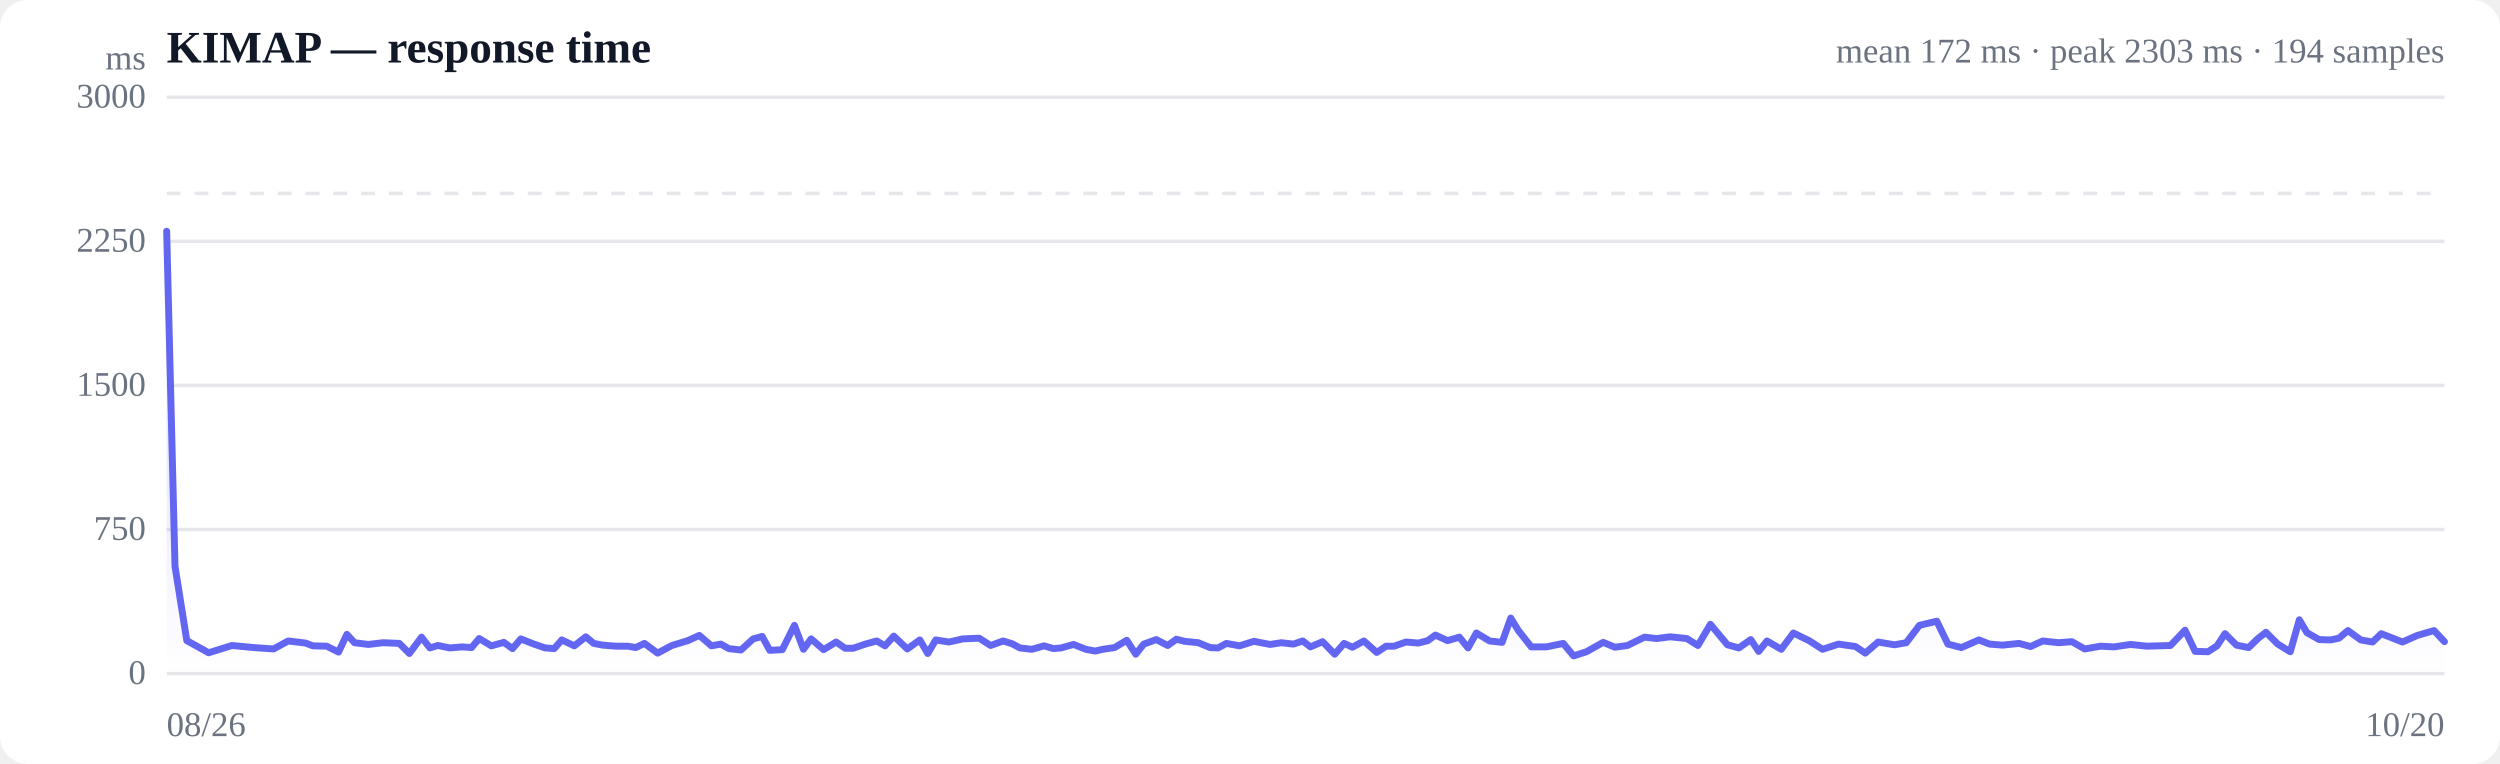
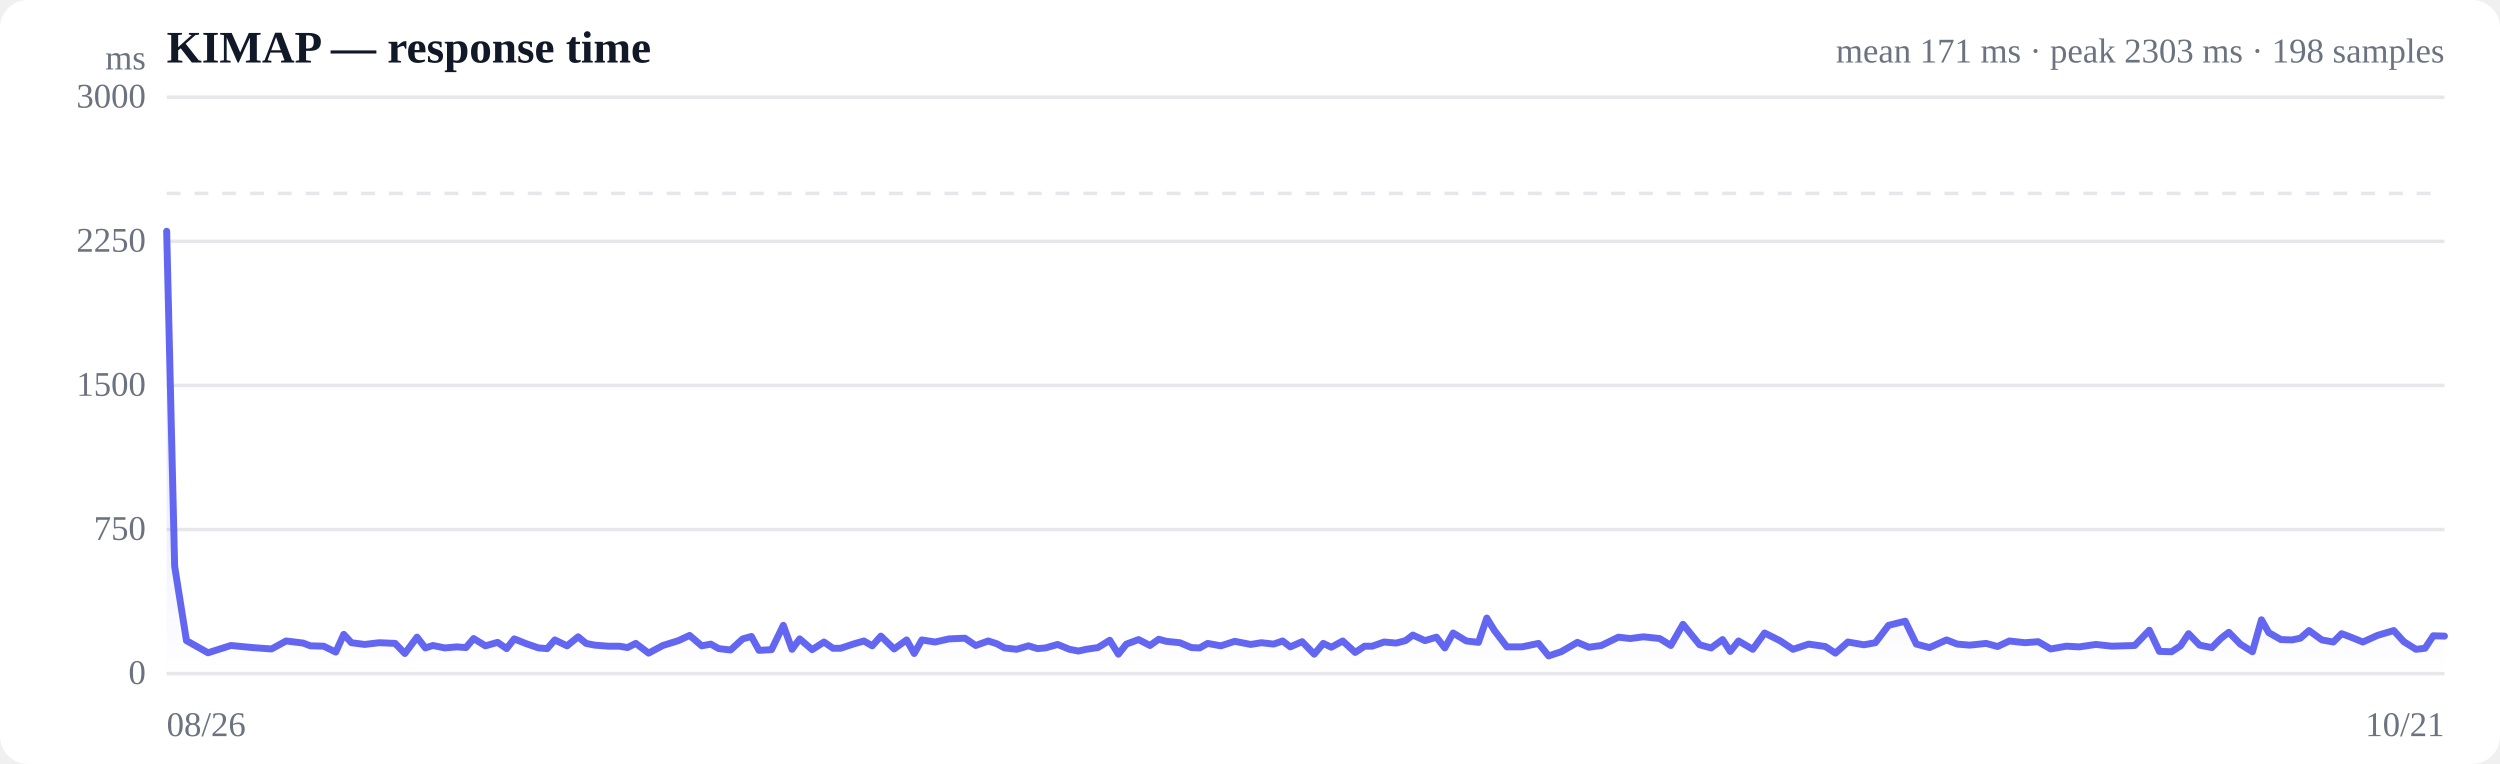
<svg xmlns="http://www.w3.org/2000/svg" viewBox="0 0 720 220" width="720" height="220" role="img" aria-label="Response time over time">
  <style>
  :root { color-scheme: light dark; }
  .bg { fill: #ffffff; }
  .grid { stroke: #e5e7eb; stroke-width: 1; }
  .axis { fill: #6b7280; font-size: 10px; }
  .title { fill: #111827; font-size: 13px; font-weight: 600; }
  .sub { fill: #6b7280; font-size: 10px; }
  .line { stroke: #6366f1; stroke-width: 2; fill: none; stroke-linejoin: round; stroke-linecap: round; }
  .area { fill: url(#fade); }
  .dot-degraded { fill: #f59e0b; }
  .dot-down { fill: #ef4444; }
  .empty { fill: #9ca3af; font-size: 12px; }
  @media (prefers-color-scheme: dark) {
    .bg { fill: #0b0f19; }
    .grid { stroke: #1f2937; }
    .axis, .sub { fill: #9ca3af; }
    .title { fill: #f3f4f6; }
    .line { stroke: #818cf8; }
  }
</style>
  <defs>
    <linearGradient id="fade" x1="0" y1="0" x2="0" y2="1">
      <stop offset="0%" stop-color="#6366f1" stop-opacity="0.28" />
      <stop offset="100%" stop-color="#6366f1" stop-opacity="0" />
    </linearGradient>
  </defs>
  <rect class="bg" width="720" height="220" rx="8" />
  <text class="title" x="48" y="18">KIMAP — response time</text>
-   <text class="sub" x="704" y="18" text-anchor="end">mean 172 ms · peak 2303 ms · 194 samples</text>
+   <text class="sub" x="704" y="18" text-anchor="end">mean 171 ms · peak 2303 ms · 198 samples</text>
  <line class="grid" x1="48" y1="194.0" x2="704" y2="194.0" />
  <text class="axis" x="42" y="197" text-anchor="end">0</text>
  <line class="grid" x1="48" y1="152.5" x2="704" y2="152.5" />
  <text class="axis" x="42" y="155.5" text-anchor="end">750</text>
  <line class="grid" x1="48" y1="111.0" x2="704" y2="111.0" />
  <text class="axis" x="42" y="114" text-anchor="end">1500</text>
  <line class="grid" x1="48" y1="69.5" x2="704" y2="69.5" />
  <text class="axis" x="42" y="72.5" text-anchor="end">2250</text>
  <line class="grid" x1="48" y1="28.0" x2="704" y2="28.0" />
  <text class="axis" x="42" y="31" text-anchor="end">3000</text>
  <line class="grid" stroke-dasharray="4 4" x1="48" y1="55.7" x2="704" y2="55.7" />
-   <path class="area" d="M48.0,66.6 L48.0,66.6 L50.4,163.1 L53.8,184.5 L60.1,188.0 L66.8,185.9 L73.1,186.5 L78.8,186.9 L83.0,184.6 L88.0,185.2 L90.1,186.0 L94.1,186.1 L97.5,187.8 L99.9,182.7 L102.1,185.1 L106.1,185.6 L110.3,185.1 L115.0,185.3 L117.9,188.2 L121.4,183.5 L123.8,186.6 L126.1,185.9 L129.5,186.6 L133.1,186.3 L135.8,186.5 L138.0,183.9 L141.5,186.0 L145.1,185.0 L147.6,186.8 L150.0,184.0 L153.5,185.4 L157.0,186.6 L159.6,186.8 L161.8,184.3 L165.4,186.0 L168.7,183.4 L171.0,185.3 L173.6,185.8 L177.4,186.1 L180.8,186.1 L183.1,186.5 L185.6,185.3 L189.4,188.1 L193.5,185.9 L198.1,184.5 L201.4,183.0 L204.9,186.0 L207.6,185.5 L209.9,186.8 L213.4,187.2 L216.9,184.0 L219.5,183.3 L221.7,187.3 L225.3,187.1 L228.8,180.1 L231.4,187.0 L233.6,184.0 L237.2,187.1 L240.8,184.9 L243.4,186.7 L245.7,186.7 L249.2,185.5 L252.5,184.6 L254.9,186.0 L257.4,183.2 L261.3,186.9 L264.9,184.3 L267.2,188.2 L269.5,184.3 L273.3,184.9 L277.3,184.0 L282.0,183.8 L285.3,185.9 L288.9,184.6 L291.5,185.4 L293.7,186.6 L297.2,187.0 L300.7,186.0 L303.4,186.8 L305.6,186.6 L309.2,185.6 L312.7,187.0 L315.4,187.5 L317.6,187.0 L321.0,186.5 L324.5,184.4 L327.1,188.4 L329.4,185.5 L333.0,184.2 L336.3,185.9 L338.8,184.1 L341.2,184.7 L345.1,185.1 L348.5,186.5 L350.8,186.6 L353.2,185.3 L357.0,186.0 L361.1,184.7 L365.8,185.6 L369.0,185.1 L372.5,185.5 L375.2,184.6 L377.4,186.3 L380.9,184.8 L384.4,188.4 L387.1,185.3 L389.5,186.4 L392.8,184.6 L396.5,187.9 L399.2,186.1 L401.5,186.1 L404.9,184.9 L408.5,185.2 L411.2,184.5 L413.4,182.9 L416.9,184.5 L420.3,183.5 L422.8,186.6 L425.2,182.3 L429.0,184.6 L432.6,185.0 L435.1,178.0 L437.3,181.6 L441.0,186.3 L445.4,186.3 L450.2,185.3 L453.2,188.9 L456.9,187.7 L461.7,185.0 L465.1,186.4 L468.7,185.9 L473.6,183.5 L477.1,183.9 L481.0,183.4 L485.8,183.9 L489.0,185.9 L492.6,179.8 L497.5,185.7 L500.8,186.6 L504.2,184.2 L506.5,187.6 L508.9,184.6 L513.0,187.0 L516.5,182.3 L521.0,184.5 L524.9,187.0 L529.5,185.5 L534.4,186.2 L537.2,188.1 L540.9,184.9 L545.6,185.7 L549.0,185.1 L552.8,180.1 L557.8,178.9 L561.0,185.5 L564.9,186.5 L569.9,184.3 L573.0,185.5 L576.7,185.8 L581.5,185.3 L584.8,186.2 L588.3,184.6 L592.9,185.1 L596.7,184.8 L600.4,186.9 L605.0,186.1 L608.8,186.3 L613.6,185.6 L618.3,186.1 L625.1,185.9 L629.3,181.5 L632.2,187.6 L635.9,187.7 L638.5,186.0 L640.8,182.5 L644.1,185.8 L647.6,186.5 L650.4,183.8 L652.6,182.1 L656.0,185.5 L659.6,187.7 L662.2,178.5 L664.4,182.2 L667.9,184.2 L671.2,184.3 L673.6,183.8 L676.2,181.6 L679.9,184.3 L683.3,184.9 L685.8,182.5 L688.1,183.4 L691.9,184.9 L696.2,183.0 L701.0,181.6 L704.0,184.8 L704.0,194.0 L48.0,194.0 Z" />
-   <path class="line" d="M48.0,66.6 L50.4,163.1 L53.8,184.5 L60.1,188.0 L66.8,185.9 L73.1,186.5 L78.8,186.9 L83.0,184.6 L88.0,185.2 L90.1,186.0 L94.1,186.1 L97.5,187.8 L99.9,182.7 L102.1,185.1 L106.1,185.6 L110.3,185.1 L115.0,185.3 L117.9,188.2 L121.4,183.5 L123.8,186.6 L126.1,185.9 L129.5,186.6 L133.1,186.3 L135.8,186.5 L138.0,183.9 L141.5,186.0 L145.1,185.0 L147.6,186.8 L150.0,184.0 L153.5,185.4 L157.0,186.6 L159.6,186.8 L161.8,184.3 L165.4,186.0 L168.7,183.4 L171.0,185.3 L173.6,185.8 L177.4,186.1 L180.8,186.1 L183.1,186.5 L185.6,185.3 L189.4,188.1 L193.5,185.9 L198.1,184.5 L201.4,183.0 L204.9,186.0 L207.6,185.5 L209.9,186.8 L213.4,187.2 L216.9,184.0 L219.5,183.3 L221.7,187.3 L225.3,187.1 L228.8,180.1 L231.4,187.0 L233.6,184.0 L237.2,187.1 L240.8,184.9 L243.4,186.7 L245.7,186.7 L249.2,185.5 L252.5,184.6 L254.9,186.0 L257.4,183.2 L261.3,186.9 L264.9,184.3 L267.2,188.2 L269.5,184.3 L273.3,184.9 L277.3,184.0 L282.0,183.8 L285.3,185.9 L288.9,184.6 L291.5,185.4 L293.7,186.6 L297.2,187.0 L300.7,186.0 L303.4,186.8 L305.6,186.6 L309.2,185.6 L312.7,187.0 L315.4,187.5 L317.6,187.0 L321.0,186.5 L324.5,184.4 L327.1,188.4 L329.4,185.5 L333.0,184.2 L336.3,185.9 L338.8,184.1 L341.2,184.7 L345.1,185.1 L348.5,186.5 L350.8,186.6 L353.2,185.3 L357.0,186.0 L361.1,184.7 L365.8,185.6 L369.0,185.1 L372.5,185.5 L375.2,184.6 L377.4,186.3 L380.9,184.8 L384.4,188.4 L387.1,185.3 L389.5,186.4 L392.8,184.6 L396.5,187.9 L399.2,186.1 L401.5,186.1 L404.9,184.9 L408.5,185.2 L411.2,184.5 L413.4,182.9 L416.9,184.5 L420.3,183.5 L422.8,186.6 L425.2,182.3 L429.0,184.6 L432.6,185.0 L435.1,178.0 L437.3,181.6 L441.0,186.3 L445.4,186.3 L450.2,185.3 L453.2,188.9 L456.9,187.7 L461.7,185.0 L465.1,186.4 L468.7,185.9 L473.6,183.5 L477.1,183.9 L481.0,183.4 L485.8,183.9 L489.0,185.9 L492.6,179.8 L497.5,185.7 L500.8,186.6 L504.2,184.2 L506.5,187.6 L508.9,184.6 L513.0,187.0 L516.5,182.3 L521.0,184.5 L524.9,187.0 L529.5,185.5 L534.4,186.2 L537.2,188.1 L540.9,184.9 L545.6,185.7 L549.0,185.1 L552.8,180.1 L557.8,178.9 L561.0,185.5 L564.9,186.5 L569.9,184.3 L573.0,185.5 L576.7,185.8 L581.5,185.3 L584.8,186.2 L588.3,184.6 L592.9,185.1 L596.7,184.8 L600.4,186.9 L605.0,186.1 L608.8,186.3 L613.6,185.6 L618.3,186.1 L625.1,185.9 L629.3,181.5 L632.2,187.6 L635.9,187.7 L638.5,186.0 L640.8,182.5 L644.1,185.8 L647.6,186.5 L650.4,183.8 L652.6,182.1 L656.0,185.5 L659.6,187.7 L662.2,178.5 L664.4,182.2 L667.9,184.2 L671.2,184.3 L673.6,183.8 L676.2,181.6 L679.9,184.3 L683.3,184.9 L685.8,182.5 L688.1,183.4 L691.9,184.9 L696.2,183.0 L701.0,181.6 L704.0,184.8" />
+   <path class="area" d="M48.0,66.6 L48.0,66.6 L50.3,163.1 L53.7,184.5 L59.9,188.0 L66.5,185.9 L72.7,186.5 L78.2,186.9 L82.4,184.6 L87.3,185.2 L89.4,186.0 L93.2,186.1 L96.7,187.8 L99.0,182.7 L101.2,185.1 L105.0,185.6 L109.2,185.1 L113.8,185.3 L116.6,188.2 L120.1,183.5 L122.5,186.6 L124.7,185.9 L128.1,186.6 L131.6,186.3 L134.2,186.5 L136.4,183.9 L139.8,186.0 L143.3,185.0 L145.9,186.8 L148.1,184.0 L151.6,185.4 L155.1,186.6 L157.6,186.8 L159.8,184.3 L163.3,186.0 L166.5,183.4 L168.8,185.3 L171.3,185.8 L175.1,186.1 L178.4,186.1 L180.7,186.5 L183.1,185.3 L186.8,188.1 L190.9,185.9 L195.4,184.5 L198.6,183.0 L202.1,186.0 L204.7,185.5 L207.0,186.8 L210.4,187.2 L213.9,184.0 L216.4,183.3 L218.6,187.3 L222.2,187.1 L225.6,180.1 L228.1,187.0 L230.3,184.0 L233.9,187.1 L237.3,184.9 L239.9,186.7 L242.1,186.7 L245.7,185.5 L248.8,184.6 L251.2,186.0 L253.7,183.2 L257.5,186.9 L261.1,184.3 L263.3,188.2 L265.5,184.3 L269.3,184.9 L273.3,184.0 L277.9,183.8 L281.0,185.9 L284.6,184.6 L287.1,185.4 L289.3,186.6 L292.8,187.0 L296.2,186.0 L298.8,186.8 L301.1,186.6 L304.6,185.6 L308.0,187.0 L310.6,187.5 L312.8,187.0 L316.2,186.5 L319.6,184.4 L322.1,188.4 L324.4,185.5 L327.9,184.2 L331.2,185.9 L333.7,184.1 L335.9,184.7 L339.8,185.1 L343.1,186.5 L345.5,186.6 L347.8,185.3 L351.6,186.0 L355.6,184.7 L360.2,185.6 L363.3,185.1 L366.8,185.5 L369.4,184.6 L371.6,186.3 L375.0,184.8 L378.5,188.4 L381.1,185.3 L383.4,186.4 L386.7,184.6 L390.3,187.9 L393.0,186.1 L395.2,186.1 L398.6,184.9 L402.1,185.2 L404.8,184.5 L406.9,182.9 L410.4,184.5 L413.7,183.5 L416.1,186.6 L418.5,182.3 L422.3,184.6 L425.8,185.0 L428.2,178.0 L430.4,181.6 L434.0,186.3 L438.3,186.3 L443.1,185.3 L446.0,188.9 L449.6,187.7 L454.3,185.0 L457.6,186.4 L461.2,185.9 L466.1,183.5 L469.5,183.9 L473.3,183.4 L478.0,183.9 L481.2,185.9 L484.7,179.8 L489.5,185.7 L492.8,186.6 L496.1,184.2 L498.3,187.6 L500.7,184.6 L504.8,187.0 L508.2,182.3 L512.6,184.5 L516.4,187.0 L520.9,185.5 L525.7,186.2 L528.6,188.1 L532.2,184.9 L536.8,185.7 L540.1,185.1 L543.9,180.1 L548.7,178.9 L551.9,185.5 L555.7,186.5 L560.6,184.3 L563.7,185.5 L567.3,185.8 L572.0,185.3 L575.3,186.2 L578.7,184.6 L583.2,185.1 L587.0,184.8 L590.6,186.9 L595.1,186.1 L598.8,186.3 L603.6,185.6 L608.2,186.1 L614.8,185.9 L619.0,181.5 L621.9,187.6 L625.4,187.7 L628.0,186.0 L630.3,182.5 L633.5,185.8 L637.0,186.5 L639.7,183.8 L641.9,182.1 L645.2,185.5 L648.7,187.7 L651.3,178.5 L653.4,182.2 L656.9,184.2 L660.1,184.3 L662.5,183.8 L665.0,181.6 L668.7,184.3 L672.0,184.9 L674.4,182.5 L676.8,183.4 L680.5,184.9 L684.7,183.0 L689.4,181.6 L692.3,184.8 L695.8,187.0 L698.4,186.7 L700.8,183.1 L704.0,183.2 L704.0,194.0 L48.0,194.0 Z" />
+   <path class="line" d="M48.0,66.6 L50.3,163.1 L53.7,184.5 L59.9,188.0 L66.5,185.9 L72.7,186.5 L78.2,186.9 L82.4,184.6 L87.3,185.2 L89.4,186.0 L93.2,186.1 L96.7,187.8 L99.0,182.7 L101.2,185.1 L105.0,185.6 L109.2,185.1 L113.8,185.3 L116.6,188.2 L120.1,183.5 L122.5,186.6 L124.7,185.9 L128.1,186.6 L131.6,186.3 L134.2,186.5 L136.4,183.9 L139.8,186.0 L143.3,185.0 L145.9,186.8 L148.1,184.0 L151.6,185.4 L155.1,186.6 L157.6,186.8 L159.8,184.3 L163.3,186.0 L166.5,183.4 L168.8,185.3 L171.3,185.8 L175.1,186.1 L178.4,186.1 L180.7,186.5 L183.1,185.3 L186.8,188.1 L190.9,185.9 L195.4,184.5 L198.6,183.0 L202.1,186.0 L204.7,185.5 L207.0,186.8 L210.4,187.2 L213.9,184.0 L216.4,183.3 L218.6,187.3 L222.2,187.1 L225.6,180.1 L228.1,187.0 L230.3,184.0 L233.9,187.1 L237.3,184.9 L239.9,186.7 L242.1,186.7 L245.7,185.5 L248.8,184.6 L251.2,186.0 L253.7,183.2 L257.5,186.9 L261.1,184.3 L263.3,188.2 L265.5,184.3 L269.3,184.9 L273.3,184.0 L277.9,183.8 L281.0,185.9 L284.6,184.6 L287.1,185.4 L289.3,186.6 L292.8,187.0 L296.2,186.0 L298.8,186.8 L301.1,186.6 L304.6,185.6 L308.0,187.0 L310.6,187.5 L312.8,187.0 L316.2,186.5 L319.6,184.4 L322.1,188.4 L324.4,185.5 L327.9,184.2 L331.2,185.9 L333.7,184.1 L335.9,184.7 L339.8,185.1 L343.1,186.5 L345.5,186.6 L347.8,185.3 L351.6,186.0 L355.6,184.7 L360.2,185.6 L363.3,185.1 L366.8,185.5 L369.4,184.6 L371.6,186.3 L375.0,184.8 L378.5,188.4 L381.1,185.3 L383.4,186.4 L386.7,184.6 L390.3,187.9 L393.0,186.1 L395.2,186.1 L398.6,184.9 L402.1,185.2 L404.8,184.5 L406.9,182.9 L410.4,184.5 L413.7,183.5 L416.1,186.6 L418.5,182.3 L422.3,184.6 L425.8,185.0 L428.2,178.0 L430.4,181.6 L434.0,186.3 L438.3,186.3 L443.1,185.3 L446.0,188.9 L449.6,187.7 L454.3,185.0 L457.6,186.4 L461.2,185.9 L466.1,183.5 L469.5,183.9 L473.3,183.4 L478.0,183.9 L481.2,185.9 L484.7,179.8 L489.5,185.7 L492.8,186.6 L496.1,184.2 L498.3,187.6 L500.7,184.6 L504.8,187.0 L508.2,182.3 L512.6,184.5 L516.4,187.0 L520.9,185.5 L525.7,186.2 L528.6,188.1 L532.2,184.9 L536.8,185.7 L540.1,185.1 L543.9,180.1 L548.7,178.9 L551.9,185.5 L555.7,186.5 L560.6,184.3 L563.7,185.5 L567.3,185.8 L572.0,185.3 L575.3,186.2 L578.7,184.6 L583.2,185.1 L587.0,184.8 L590.6,186.9 L595.1,186.1 L598.8,186.3 L603.6,185.6 L608.2,186.1 L614.8,185.9 L619.0,181.5 L621.9,187.6 L625.4,187.7 L628.0,186.0 L630.3,182.5 L633.5,185.8 L637.0,186.5 L639.7,183.8 L641.9,182.1 L645.2,185.5 L648.7,187.7 L651.3,178.5 L653.4,182.2 L656.9,184.2 L660.1,184.3 L662.5,183.8 L665.0,181.6 L668.7,184.3 L672.0,184.9 L674.4,182.5 L676.8,183.4 L680.5,184.9 L684.7,183.0 L689.4,181.6 L692.3,184.8 L695.8,187.0 L698.4,186.7 L700.8,183.1 L704.0,183.2" />
  <text class="axis" x="48" y="212">08/26</text>
-   <text class="axis" x="704" y="212" text-anchor="end">10/20</text>
+   <text class="axis" x="704" y="212" text-anchor="end">10/21</text>
  <text class="axis" x="42" y="20" text-anchor="end">ms</text>
</svg>
